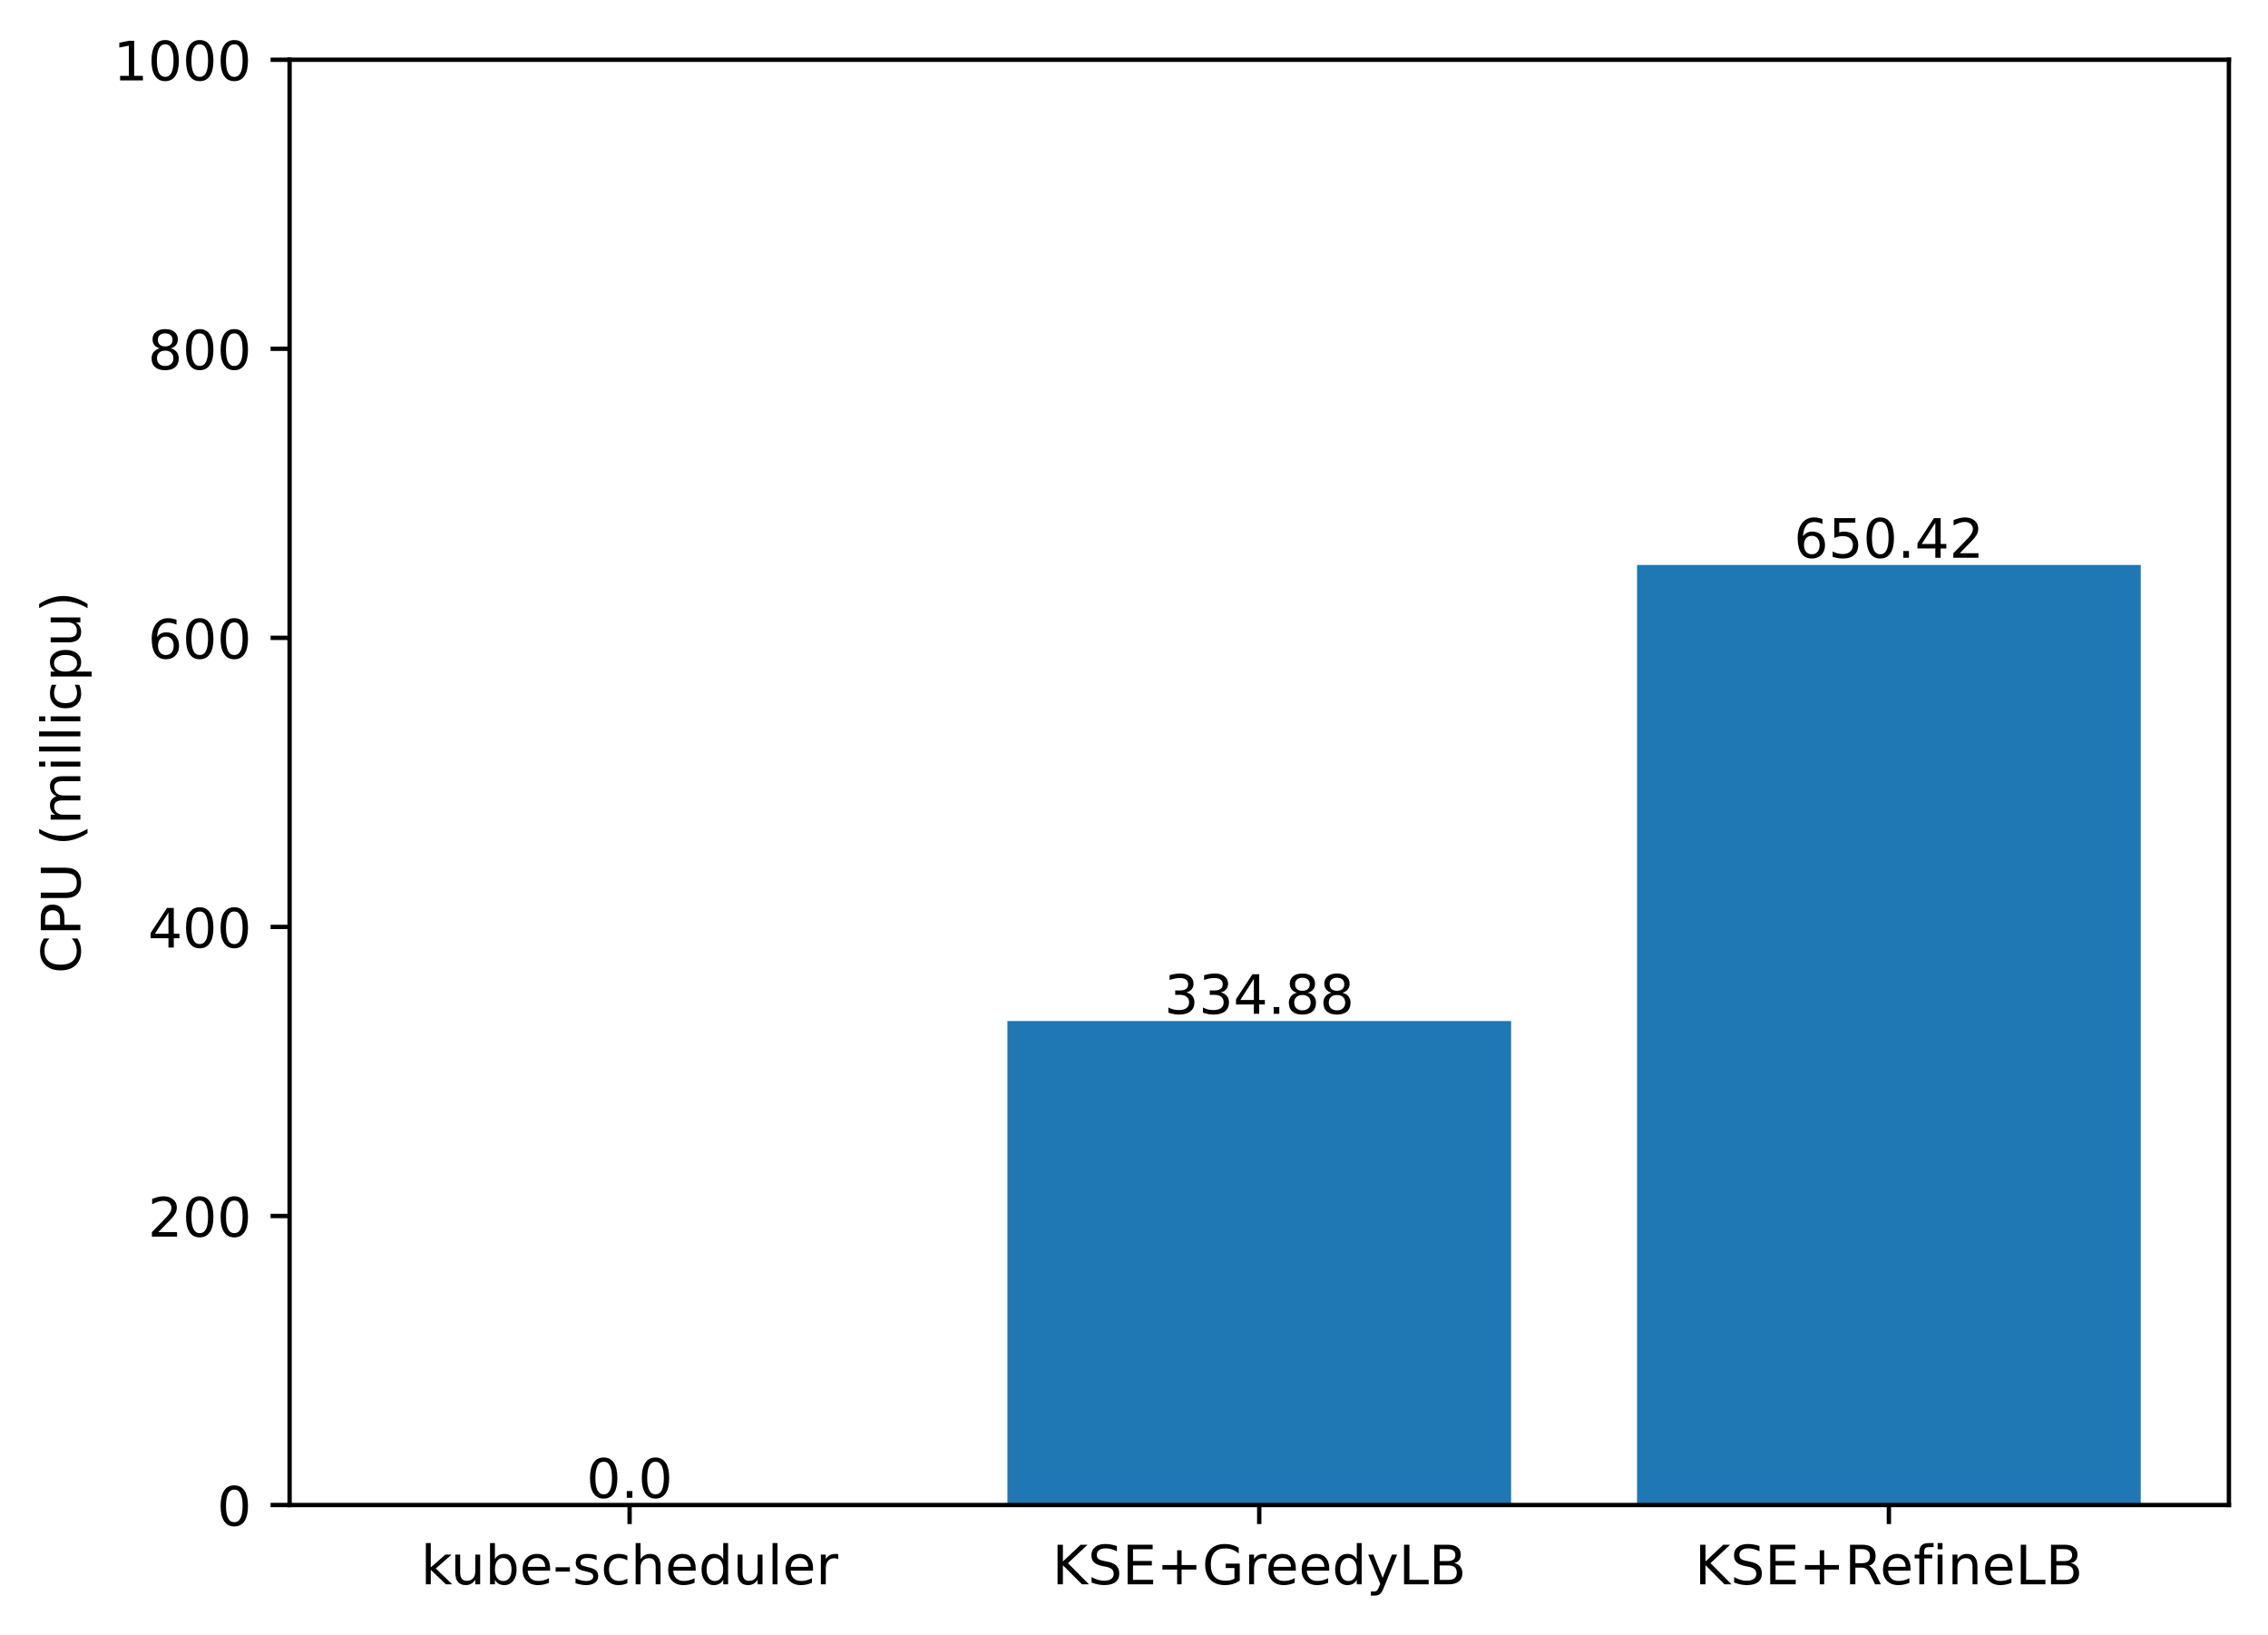
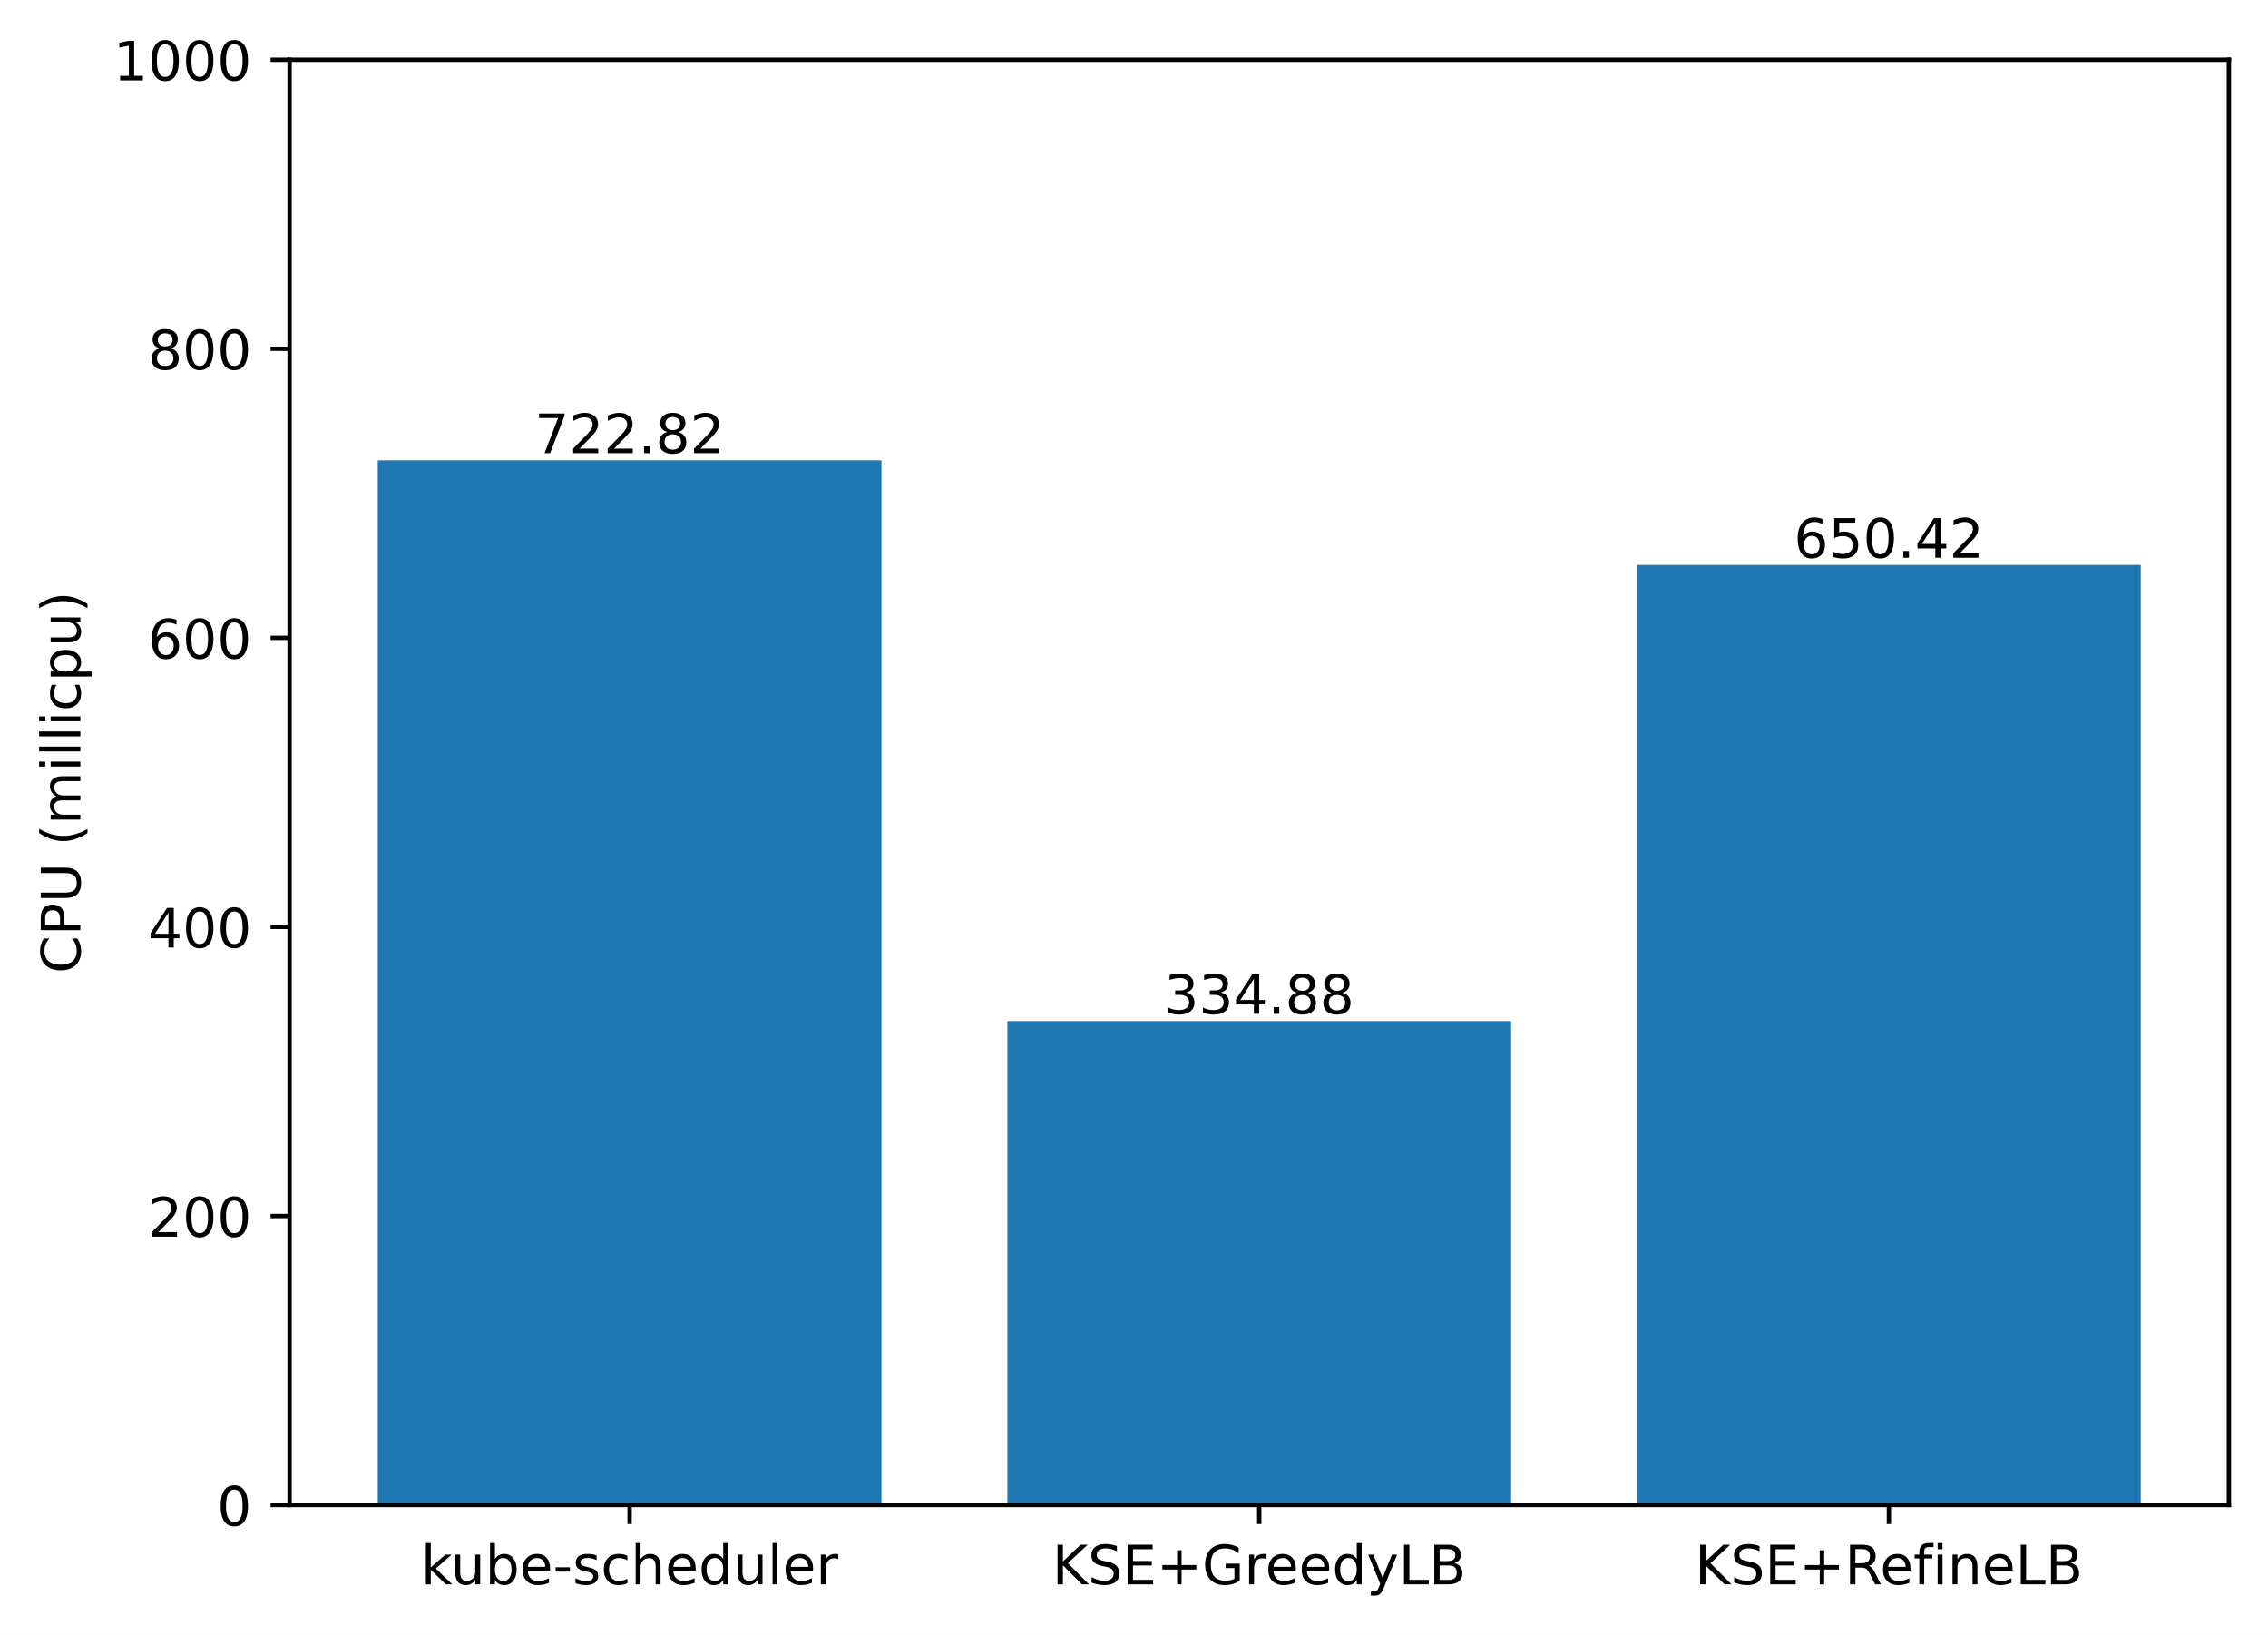
<svg xmlns="http://www.w3.org/2000/svg" xmlns:xlink="http://www.w3.org/1999/xlink" width="417.648pt" height="300.989pt" viewBox="0 0 417.648 300.989" version="1.1">
  <defs>
    <style type="text/css">*{stroke-linejoin: round; stroke-linecap: butt}</style>
  </defs>
  <g id="figure_1">
    <g id="patch_1">
      <path d="M 0 300.989  L 417.648 300.989  L 417.648 0  L 0 0  z " style="fill: #ffffff" />
    </g>
    <g id="axes_1">
      <g id="patch_2">
        <path d="M 53.328 277.111  L 410.448 277.111  L 410.448 10.999  L 53.328 10.999  z " style="fill: #ffffff" />
      </g>
      <g id="patch_3">
-         <path d="M 69.561 277.111  L 162.319 277.111  L 162.319 277.111  L 69.561 277.111  z " clip-path="url(#p301cec574b)" style="fill: #1f77b4" />
+         <path d="M 69.561 277.111  L 162.319 277.111  L 162.319 84.76  L 69.561 84.76  z " clip-path="url(#p0bca461bfa)" style="fill: #1f77b4" />
      </g>
      <g id="patch_4">
-         <path d="M 185.509 277.111  L 278.267 277.111  L 278.267 187.996  L 185.509 187.996  z " clip-path="url(#p301cec574b)" style="fill: #1f77b4" />
+         <path d="M 185.509 277.111  L 278.267 277.111  L 278.267 187.996  L 185.509 187.996  z " clip-path="url(#p0bca461bfa)" style="fill: #1f77b4" />
      </g>
      <g id="patch_5">
-         <path d="M 301.457 277.111  L 394.215 277.111  L 394.215 104.027  L 301.457 104.027  z " clip-path="url(#p301cec574b)" style="fill: #1f77b4" />
+         <path d="M 301.457 277.111  L 394.215 277.111  L 394.215 104.027  L 301.457 104.027  z " clip-path="url(#p0bca461bfa)" style="fill: #1f77b4" />
      </g>
      <g id="matplotlib.axis_1">
        <g id="xtick_1">
          <g id="line2d_1">
            <defs>
-               <path id="mdd00c87bff" d="M 0 0  L 0 3.5  " style="stroke: #000000; stroke-width: 0.8" />
+               <path id="m73196f7302" d="M 0 0  L 0 3.5  " style="stroke: #000000; stroke-width: 0.8" />
            </defs>
            <g>
-               <use xlink:href="#mdd00c87bff" x="115.94" y="277.111" style="stroke: #000000; stroke-width: 0.8" />
+               <use xlink:href="#m73196f7302" x="115.94" y="277.111" style="stroke: #000000; stroke-width: 0.8" />
            </g>
          </g>
          <g id="text_1">
            <g transform="translate(77.51429 291.7097)scale(0.1 -0.1)">
              <defs>
                <path id="DejaVuSans-6b" d="M 581 4863  L 1159 4863  L 1159 1991  L 2875 3500  L 3609 3500  L 1753 1863  L 3688 0  L 2938 0  L 1159 1709  L 1159 0  L 581 0  L 581 4863  z " transform="scale(0.015625)" />
                <path id="DejaVuSans-75" d="M 544 1381  L 544 3500  L 1119 3500  L 1119 1403  Q 1119 906 1312 657  Q 1506 409 1894 409  Q 2359 409 2629 706  Q 2900 1003 2900 1516  L 2900 3500  L 3475 3500  L 3475 0  L 2900 0  L 2900 538  Q 2691 219 2414 64  Q 2138 -91 1772 -91  Q 1169 -91 856 284  Q 544 659 544 1381  z M 1991 3584  L 1991 3584  z " transform="scale(0.015625)" />
                <path id="DejaVuSans-62" d="M 3116 1747  Q 3116 2381 2855 2742  Q 2594 3103 2138 3103  Q 1681 3103 1420 2742  Q 1159 2381 1159 1747  Q 1159 1113 1420 752  Q 1681 391 2138 391  Q 2594 391 2855 752  Q 3116 1113 3116 1747  z M 1159 2969  Q 1341 3281 1617 3432  Q 1894 3584 2278 3584  Q 2916 3584 3314 3078  Q 3713 2572 3713 1747  Q 3713 922 3314 415  Q 2916 -91 2278 -91  Q 1894 -91 1617 61  Q 1341 213 1159 525  L 1159 0  L 581 0  L 581 4863  L 1159 4863  L 1159 2969  z " transform="scale(0.015625)" />
                <path id="DejaVuSans-65" d="M 3597 1894  L 3597 1613  L 953 1613  Q 991 1019 1311 708  Q 1631 397 2203 397  Q 2534 397 2845 478  Q 3156 559 3463 722  L 3463 178  Q 3153 47 2828 -22  Q 2503 -91 2169 -91  Q 1331 -91 842 396  Q 353 884 353 1716  Q 353 2575 817 3079  Q 1281 3584 2069 3584  Q 2775 3584 3186 3129  Q 3597 2675 3597 1894  z M 3022 2063  Q 3016 2534 2758 2815  Q 2500 3097 2075 3097  Q 1594 3097 1305 2825  Q 1016 2553 972 2059  L 3022 2063  z " transform="scale(0.015625)" />
                <path id="DejaVuSans-2d" d="M 313 2009  L 1997 2009  L 1997 1497  L 313 1497  L 313 2009  z " transform="scale(0.015625)" />
                <path id="DejaVuSans-73" d="M 2834 3397  L 2834 2853  Q 2591 2978 2328 3040  Q 2066 3103 1784 3103  Q 1356 3103 1142 2972  Q 928 2841 928 2578  Q 928 2378 1081 2264  Q 1234 2150 1697 2047  L 1894 2003  Q 2506 1872 2764 1633  Q 3022 1394 3022 966  Q 3022 478 2636 193  Q 2250 -91 1575 -91  Q 1294 -91 989 -36  Q 684 19 347 128  L 347 722  Q 666 556 975 473  Q 1284 391 1588 391  Q 1994 391 2212 530  Q 2431 669 2431 922  Q 2431 1156 2273 1281  Q 2116 1406 1581 1522  L 1381 1569  Q 847 1681 609 1914  Q 372 2147 372 2553  Q 372 3047 722 3315  Q 1072 3584 1716 3584  Q 2034 3584 2315 3537  Q 2597 3491 2834 3397  z " transform="scale(0.015625)" />
                <path id="DejaVuSans-63" d="M 3122 3366  L 3122 2828  Q 2878 2963 2633 3030  Q 2388 3097 2138 3097  Q 1578 3097 1268 2742  Q 959 2388 959 1747  Q 959 1106 1268 751  Q 1578 397 2138 397  Q 2388 397 2633 464  Q 2878 531 3122 666  L 3122 134  Q 2881 22 2623 -34  Q 2366 -91 2075 -91  Q 1284 -91 818 406  Q 353 903 353 1747  Q 353 2603 823 3093  Q 1294 3584 2113 3584  Q 2378 3584 2631 3529  Q 2884 3475 3122 3366  z " transform="scale(0.015625)" />
                <path id="DejaVuSans-68" d="M 3513 2113  L 3513 0  L 2938 0  L 2938 2094  Q 2938 2591 2744 2837  Q 2550 3084 2163 3084  Q 1697 3084 1428 2787  Q 1159 2491 1159 1978  L 1159 0  L 581 0  L 581 4863  L 1159 4863  L 1159 2956  Q 1366 3272 1645 3428  Q 1925 3584 2291 3584  Q 2894 3584 3203 3211  Q 3513 2838 3513 2113  z " transform="scale(0.015625)" />
                <path id="DejaVuSans-64" d="M 2906 2969  L 2906 4863  L 3481 4863  L 3481 0  L 2906 0  L 2906 525  Q 2725 213 2448 61  Q 2172 -91 1784 -91  Q 1150 -91 751 415  Q 353 922 353 1747  Q 353 2572 751 3078  Q 1150 3584 1784 3584  Q 2172 3584 2448 3432  Q 2725 3281 2906 2969  z M 947 1747  Q 947 1113 1208 752  Q 1469 391 1925 391  Q 2381 391 2643 752  Q 2906 1113 2906 1747  Q 2906 2381 2643 2742  Q 2381 3103 1925 3103  Q 1469 3103 1208 2742  Q 947 2381 947 1747  z " transform="scale(0.015625)" />
                <path id="DejaVuSans-6c" d="M 603 4863  L 1178 4863  L 1178 0  L 603 0  L 603 4863  z " transform="scale(0.015625)" />
                <path id="DejaVuSans-72" d="M 2631 2963  Q 2534 3019 2420 3045  Q 2306 3072 2169 3072  Q 1681 3072 1420 2755  Q 1159 2438 1159 1844  L 1159 0  L 581 0  L 581 3500  L 1159 3500  L 1159 2956  Q 1341 3275 1631 3429  Q 1922 3584 2338 3584  Q 2397 3584 2469 3576  Q 2541 3569 2628 3553  L 2631 2963  z " transform="scale(0.015625)" />
              </defs>
              <use xlink:href="#DejaVuSans-6b" />
              <use xlink:href="#DejaVuSans-75" x="54.785" />
              <use xlink:href="#DejaVuSans-62" x="118.164" />
              <use xlink:href="#DejaVuSans-65" x="181.641" />
              <use xlink:href="#DejaVuSans-2d" x="243.164" />
              <use xlink:href="#DejaVuSans-73" x="279.248" />
              <use xlink:href="#DejaVuSans-63" x="331.348" />
              <use xlink:href="#DejaVuSans-68" x="386.328" />
              <use xlink:href="#DejaVuSans-65" x="449.707" />
              <use xlink:href="#DejaVuSans-64" x="511.23" />
              <use xlink:href="#DejaVuSans-75" x="574.707" />
              <use xlink:href="#DejaVuSans-6c" x="638.086" />
              <use xlink:href="#DejaVuSans-65" x="665.869" />
              <use xlink:href="#DejaVuSans-72" x="727.393" />
            </g>
          </g>
        </g>
        <g id="xtick_2">
          <g id="line2d_2">
            <g>
-               <use xlink:href="#mdd00c87bff" x="231.888" y="277.111" style="stroke: #000000; stroke-width: 0.8" />
+               <use xlink:href="#m73196f7302" x="231.888" y="277.111" style="stroke: #000000; stroke-width: 0.8" />
            </g>
          </g>
          <g id="text_2">
            <g transform="translate(193.7655 291.7097)scale(0.1 -0.1)">
              <defs>
                <path id="DejaVuSans-4b" d="M 628 4666  L 1259 4666  L 1259 2694  L 3353 4666  L 4166 4666  L 1850 2491  L 4331 0  L 3500 0  L 1259 2247  L 1259 0  L 628 0  L 628 4666  z " transform="scale(0.015625)" />
                <path id="DejaVuSans-53" d="M 3425 4513  L 3425 3897  Q 3066 4069 2747 4153  Q 2428 4238 2131 4238  Q 1616 4238 1336 4038  Q 1056 3838 1056 3469  Q 1056 3159 1242 3001  Q 1428 2844 1947 2747  L 2328 2669  Q 3034 2534 3370 2195  Q 3706 1856 3706 1288  Q 3706 609 3251 259  Q 2797 -91 1919 -91  Q 1588 -91 1214 -16  Q 841 59 441 206  L 441 856  Q 825 641 1194 531  Q 1563 422 1919 422  Q 2459 422 2753 634  Q 3047 847 3047 1241  Q 3047 1584 2836 1778  Q 2625 1972 2144 2069  L 1759 2144  Q 1053 2284 737 2584  Q 422 2884 422 3419  Q 422 4038 858 4394  Q 1294 4750 2059 4750  Q 2388 4750 2728 4690  Q 3069 4631 3425 4513  z " transform="scale(0.015625)" />
                <path id="DejaVuSans-45" d="M 628 4666  L 3578 4666  L 3578 4134  L 1259 4134  L 1259 2753  L 3481 2753  L 3481 2222  L 1259 2222  L 1259 531  L 3634 531  L 3634 0  L 628 0  L 628 4666  z " transform="scale(0.015625)" />
                <path id="DejaVuSans-2b" d="M 2944 4013  L 2944 2272  L 4684 2272  L 4684 1741  L 2944 1741  L 2944 0  L 2419 0  L 2419 1741  L 678 1741  L 678 2272  L 2419 2272  L 2419 4013  L 2944 4013  z " transform="scale(0.015625)" />
                <path id="DejaVuSans-47" d="M 3809 666  L 3809 1919  L 2778 1919  L 2778 2438  L 4434 2438  L 4434 434  Q 4069 175 3628 42  Q 3188 -91 2688 -91  Q 1594 -91 976 548  Q 359 1188 359 2328  Q 359 3472 976 4111  Q 1594 4750 2688 4750  Q 3144 4750 3555 4637  Q 3966 4525 4313 4306  L 4313 3634  Q 3963 3931 3569 4081  Q 3175 4231 2741 4231  Q 1884 4231 1454 3753  Q 1025 3275 1025 2328  Q 1025 1384 1454 906  Q 1884 428 2741 428  Q 3075 428 3337 486  Q 3600 544 3809 666  z " transform="scale(0.015625)" />
                <path id="DejaVuSans-79" d="M 2059 -325  Q 1816 -950 1584 -1140  Q 1353 -1331 966 -1331  L 506 -1331  L 506 -850  L 844 -850  Q 1081 -850 1212 -737  Q 1344 -625 1503 -206  L 1606 56  L 191 3500  L 800 3500  L 1894 763  L 2988 3500  L 3597 3500  L 2059 -325  z " transform="scale(0.015625)" />
                <path id="DejaVuSans-4c" d="M 628 4666  L 1259 4666  L 1259 531  L 3531 531  L 3531 0  L 628 0  L 628 4666  z " transform="scale(0.015625)" />
                <path id="DejaVuSans-42" d="M 1259 2228  L 1259 519  L 2272 519  Q 2781 519 3026 730  Q 3272 941 3272 1375  Q 3272 1813 3026 2020  Q 2781 2228 2272 2228  L 1259 2228  z M 1259 4147  L 1259 2741  L 2194 2741  Q 2656 2741 2882 2914  Q 3109 3088 3109 3444  Q 3109 3797 2882 3972  Q 2656 4147 2194 4147  L 1259 4147  z M 628 4666  L 2241 4666  Q 2963 4666 3353 4366  Q 3744 4066 3744 3513  Q 3744 3084 3544 2831  Q 3344 2578 2956 2516  Q 3422 2416 3680 2098  Q 3938 1781 3938 1306  Q 3938 681 3513 340  Q 3088 0 2303 0  L 628 0  L 628 4666  z " transform="scale(0.015625)" />
              </defs>
              <use xlink:href="#DejaVuSans-4b" />
              <use xlink:href="#DejaVuSans-53" x="65.576" />
              <use xlink:href="#DejaVuSans-45" x="129.053" />
              <use xlink:href="#DejaVuSans-2b" x="192.236" />
              <use xlink:href="#DejaVuSans-47" x="276.025" />
              <use xlink:href="#DejaVuSans-72" x="353.516" />
              <use xlink:href="#DejaVuSans-65" x="392.379" />
              <use xlink:href="#DejaVuSans-65" x="453.902" />
              <use xlink:href="#DejaVuSans-64" x="515.426" />
              <use xlink:href="#DejaVuSans-79" x="578.902" />
              <use xlink:href="#DejaVuSans-4c" x="638.082" />
              <use xlink:href="#DejaVuSans-42" x="693.795" />
            </g>
          </g>
        </g>
        <g id="xtick_3">
          <g id="line2d_3">
            <g>
-               <use xlink:href="#mdd00c87bff" x="347.836" y="277.111" style="stroke: #000000; stroke-width: 0.8" />
+               <use xlink:href="#m73196f7302" x="347.836" y="277.111" style="stroke: #000000; stroke-width: 0.8" />
            </g>
          </g>
          <g id="text_3">
            <g transform="translate(312.0971 291.7097)scale(0.1 -0.1)">
              <defs>
                <path id="DejaVuSans-52" d="M 2841 2188  Q 3044 2119 3236 1894  Q 3428 1669 3622 1275  L 4263 0  L 3584 0  L 2988 1197  Q 2756 1666 2539 1819  Q 2322 1972 1947 1972  L 1259 1972  L 1259 0  L 628 0  L 628 4666  L 2053 4666  Q 2853 4666 3247 4331  Q 3641 3997 3641 3322  Q 3641 2881 3436 2590  Q 3231 2300 2841 2188  z M 1259 4147  L 1259 2491  L 2053 2491  Q 2509 2491 2742 2702  Q 2975 2913 2975 3322  Q 2975 3731 2742 3939  Q 2509 4147 2053 4147  L 1259 4147  z " transform="scale(0.015625)" />
                <path id="DejaVuSans-66" d="M 2375 4863  L 2375 4384  L 1825 4384  Q 1516 4384 1395 4259  Q 1275 4134 1275 3809  L 1275 3500  L 2222 3500  L 2222 3053  L 1275 3053  L 1275 0  L 697 0  L 697 3053  L 147 3053  L 147 3500  L 697 3500  L 697 3744  Q 697 4328 969 4595  Q 1241 4863 1831 4863  L 2375 4863  z " transform="scale(0.015625)" />
                <path id="DejaVuSans-69" d="M 603 3500  L 1178 3500  L 1178 0  L 603 0  L 603 3500  z M 603 4863  L 1178 4863  L 1178 4134  L 603 4134  L 603 4863  z " transform="scale(0.015625)" />
                <path id="DejaVuSans-6e" d="M 3513 2113  L 3513 0  L 2938 0  L 2938 2094  Q 2938 2591 2744 2837  Q 2550 3084 2163 3084  Q 1697 3084 1428 2787  Q 1159 2491 1159 1978  L 1159 0  L 581 0  L 581 3500  L 1159 3500  L 1159 2956  Q 1366 3272 1645 3428  Q 1925 3584 2291 3584  Q 2894 3584 3203 3211  Q 3513 2838 3513 2113  z " transform="scale(0.015625)" />
              </defs>
              <use xlink:href="#DejaVuSans-4b" />
              <use xlink:href="#DejaVuSans-53" x="65.576" />
              <use xlink:href="#DejaVuSans-45" x="129.053" />
              <use xlink:href="#DejaVuSans-2b" x="192.236" />
              <use xlink:href="#DejaVuSans-52" x="276.025" />
              <use xlink:href="#DejaVuSans-65" x="341.008" />
              <use xlink:href="#DejaVuSans-66" x="402.531" />
              <use xlink:href="#DejaVuSans-69" x="437.736" />
              <use xlink:href="#DejaVuSans-6e" x="465.52" />
              <use xlink:href="#DejaVuSans-65" x="528.898" />
              <use xlink:href="#DejaVuSans-4c" x="590.422" />
              <use xlink:href="#DejaVuSans-42" x="646.135" />
            </g>
          </g>
        </g>
      </g>
      <g id="matplotlib.axis_2">
        <g id="ytick_1">
          <g id="line2d_4">
            <defs>
-               <path id="mf96ad8d064" d="M 0 0  L -3.5 0  " style="stroke: #000000; stroke-width: 0.8" />
+               <path id="m625599bc9b" d="M 0 0  L -3.5 0  " style="stroke: #000000; stroke-width: 0.8" />
            </defs>
            <g>
-               <use xlink:href="#mf96ad8d064" x="53.328" y="277.111" style="stroke: #000000; stroke-width: 0.8" />
+               <use xlink:href="#m625599bc9b" x="53.328" y="277.111" style="stroke: #000000; stroke-width: 0.8" />
            </g>
          </g>
          <g id="text_4">
            <g transform="translate(39.96563 280.9104)scale(0.1 -0.1)">
              <defs>
                <path id="DejaVuSans-30" d="M 2034 4250  Q 1547 4250 1301 3770  Q 1056 3291 1056 2328  Q 1056 1369 1301 889  Q 1547 409 2034 409  Q 2525 409 2770 889  Q 3016 1369 3016 2328  Q 3016 3291 2770 3770  Q 2525 4250 2034 4250  z M 2034 4750  Q 2819 4750 3233 4129  Q 3647 3509 3647 2328  Q 3647 1150 3233 529  Q 2819 -91 2034 -91  Q 1250 -91 836 529  Q 422 1150 422 2328  Q 422 3509 836 4129  Q 1250 4750 2034 4750  z " transform="scale(0.015625)" />
              </defs>
              <use xlink:href="#DejaVuSans-30" />
            </g>
          </g>
        </g>
        <g id="ytick_2">
          <g id="line2d_5">
            <g>
-               <use xlink:href="#mf96ad8d064" x="53.328" y="223.889" style="stroke: #000000; stroke-width: 0.8" />
+               <use xlink:href="#m625599bc9b" x="53.328" y="223.889" style="stroke: #000000; stroke-width: 0.8" />
            </g>
          </g>
          <g id="text_5">
            <g transform="translate(27.24063 227.688)scale(0.1 -0.1)">
              <defs>
                <path id="DejaVuSans-32" d="M 1228 531  L 3431 531  L 3431 0  L 469 0  L 469 531  Q 828 903 1448 1529  Q 2069 2156 2228 2338  Q 2531 2678 2651 2914  Q 2772 3150 2772 3378  Q 2772 3750 2511 3984  Q 2250 4219 1831 4219  Q 1534 4219 1204 4116  Q 875 4013 500 3803  L 500 4441  Q 881 4594 1212 4672  Q 1544 4750 1819 4750  Q 2544 4750 2975 4387  Q 3406 4025 3406 3419  Q 3406 3131 3298 2873  Q 3191 2616 2906 2266  Q 2828 2175 2409 1742  Q 1991 1309 1228 531  z " transform="scale(0.015625)" />
              </defs>
              <use xlink:href="#DejaVuSans-32" />
              <use xlink:href="#DejaVuSans-30" x="63.623" />
              <use xlink:href="#DejaVuSans-30" x="127.246" />
            </g>
          </g>
        </g>
        <g id="ytick_3">
          <g id="line2d_6">
            <g>
-               <use xlink:href="#mf96ad8d064" x="53.328" y="170.666" style="stroke: #000000; stroke-width: 0.8" />
+               <use xlink:href="#m625599bc9b" x="53.328" y="170.666" style="stroke: #000000; stroke-width: 0.8" />
            </g>
          </g>
          <g id="text_6">
            <g transform="translate(27.24063 174.4656)scale(0.1 -0.1)">
              <defs>
                <path id="DejaVuSans-34" d="M 2419 4116  L 825 1625  L 2419 1625  L 2419 4116  z M 2253 4666  L 3047 4666  L 3047 1625  L 3713 1625  L 3713 1100  L 3047 1100  L 3047 0  L 2419 0  L 2419 1100  L 313 1100  L 313 1709  L 2253 4666  z " transform="scale(0.015625)" />
              </defs>
              <use xlink:href="#DejaVuSans-34" />
              <use xlink:href="#DejaVuSans-30" x="63.623" />
              <use xlink:href="#DejaVuSans-30" x="127.246" />
            </g>
          </g>
        </g>
        <g id="ytick_4">
          <g id="line2d_7">
            <g>
-               <use xlink:href="#mf96ad8d064" x="53.328" y="117.444" style="stroke: #000000; stroke-width: 0.8" />
+               <use xlink:href="#m625599bc9b" x="53.328" y="117.444" style="stroke: #000000; stroke-width: 0.8" />
            </g>
          </g>
          <g id="text_7">
            <g transform="translate(27.24063 121.2432)scale(0.1 -0.1)">
              <defs>
                <path id="DejaVuSans-36" d="M 2113 2584  Q 1688 2584 1439 2293  Q 1191 2003 1191 1497  Q 1191 994 1439 701  Q 1688 409 2113 409  Q 2538 409 2786 701  Q 3034 994 3034 1497  Q 3034 2003 2786 2293  Q 2538 2584 2113 2584  z M 3366 4563  L 3366 3988  Q 3128 4100 2886 4159  Q 2644 4219 2406 4219  Q 1781 4219 1451 3797  Q 1122 3375 1075 2522  Q 1259 2794 1537 2939  Q 1816 3084 2150 3084  Q 2853 3084 3261 2657  Q 3669 2231 3669 1497  Q 3669 778 3244 343  Q 2819 -91 2113 -91  Q 1303 -91 875 529  Q 447 1150 447 2328  Q 447 3434 972 4092  Q 1497 4750 2381 4750  Q 2619 4750 2861 4703  Q 3103 4656 3366 4563  z " transform="scale(0.015625)" />
              </defs>
              <use xlink:href="#DejaVuSans-36" />
              <use xlink:href="#DejaVuSans-30" x="63.623" />
              <use xlink:href="#DejaVuSans-30" x="127.246" />
            </g>
          </g>
        </g>
        <g id="ytick_5">
          <g id="line2d_8">
            <g>
-               <use xlink:href="#mf96ad8d064" x="53.328" y="64.222" style="stroke: #000000; stroke-width: 0.8" />
+               <use xlink:href="#m625599bc9b" x="53.328" y="64.222" style="stroke: #000000; stroke-width: 0.8" />
            </g>
          </g>
          <g id="text_8">
            <g transform="translate(27.24063 68.02084)scale(0.1 -0.1)">
              <defs>
                <path id="DejaVuSans-38" d="M 2034 2216  Q 1584 2216 1326 1975  Q 1069 1734 1069 1313  Q 1069 891 1326 650  Q 1584 409 2034 409  Q 2484 409 2743 651  Q 3003 894 3003 1313  Q 3003 1734 2745 1975  Q 2488 2216 2034 2216  z M 1403 2484  Q 997 2584 770 2862  Q 544 3141 544 3541  Q 544 4100 942 4425  Q 1341 4750 2034 4750  Q 2731 4750 3128 4425  Q 3525 4100 3525 3541  Q 3525 3141 3298 2862  Q 3072 2584 2669 2484  Q 3125 2378 3379 2068  Q 3634 1759 3634 1313  Q 3634 634 3220 271  Q 2806 -91 2034 -91  Q 1263 -91 848 271  Q 434 634 434 1313  Q 434 1759 690 2068  Q 947 2378 1403 2484  z M 1172 3481  Q 1172 3119 1398 2916  Q 1625 2713 2034 2713  Q 2441 2713 2670 2916  Q 2900 3119 2900 3481  Q 2900 3844 2670 4047  Q 2441 4250 2034 4250  Q 1625 4250 1398 4047  Q 1172 3844 1172 3481  z " transform="scale(0.015625)" />
              </defs>
              <use xlink:href="#DejaVuSans-38" />
              <use xlink:href="#DejaVuSans-30" x="63.623" />
              <use xlink:href="#DejaVuSans-30" x="127.246" />
            </g>
          </g>
        </g>
        <g id="ytick_6">
          <g id="line2d_9">
            <g>
-               <use xlink:href="#mf96ad8d064" x="53.328" y="10.999" style="stroke: #000000; stroke-width: 0.8" />
+               <use xlink:href="#m625599bc9b" x="53.328" y="10.999" style="stroke: #000000; stroke-width: 0.8" />
            </g>
          </g>
          <g id="text_9">
            <g transform="translate(20.87813 14.79844)scale(0.1 -0.1)">
              <defs>
                <path id="DejaVuSans-31" d="M 794 531  L 1825 531  L 1825 4091  L 703 3866  L 703 4441  L 1819 4666  L 2450 4666  L 2450 531  L 3481 531  L 3481 0  L 794 0  L 794 531  z " transform="scale(0.015625)" />
              </defs>
              <use xlink:href="#DejaVuSans-31" />
              <use xlink:href="#DejaVuSans-30" x="63.623" />
              <use xlink:href="#DejaVuSans-30" x="127.246" />
              <use xlink:href="#DejaVuSans-30" x="190.869" />
            </g>
          </g>
        </g>
        <g id="text_10">
          <g transform="translate(14.79844 179.2302)rotate(-90)scale(0.1 -0.1)">
            <defs>
              <path id="DejaVuSans-43" d="M 4122 4306  L 4122 3641  Q 3803 3938 3442 4084  Q 3081 4231 2675 4231  Q 1875 4231 1450 3742  Q 1025 3253 1025 2328  Q 1025 1406 1450 917  Q 1875 428 2675 428  Q 3081 428 3442 575  Q 3803 722 4122 1019  L 4122 359  Q 3791 134 3420 21  Q 3050 -91 2638 -91  Q 1578 -91 968 557  Q 359 1206 359 2328  Q 359 3453 968 4101  Q 1578 4750 2638 4750  Q 3056 4750 3426 4639  Q 3797 4528 4122 4306  z " transform="scale(0.015625)" />
              <path id="DejaVuSans-50" d="M 1259 4147  L 1259 2394  L 2053 2394  Q 2494 2394 2734 2622  Q 2975 2850 2975 3272  Q 2975 3691 2734 3919  Q 2494 4147 2053 4147  L 1259 4147  z M 628 4666  L 2053 4666  Q 2838 4666 3239 4311  Q 3641 3956 3641 3272  Q 3641 2581 3239 2228  Q 2838 1875 2053 1875  L 1259 1875  L 1259 0  L 628 0  L 628 4666  z " transform="scale(0.015625)" />
              <path id="DejaVuSans-55" d="M 556 4666  L 1191 4666  L 1191 1831  Q 1191 1081 1462 751  Q 1734 422 2344 422  Q 2950 422 3222 751  Q 3494 1081 3494 1831  L 3494 4666  L 4128 4666  L 4128 1753  Q 4128 841 3676 375  Q 3225 -91 2344 -91  Q 1459 -91 1007 375  Q 556 841 556 1753  L 556 4666  z " transform="scale(0.015625)" />
              <path id="DejaVuSans-20" transform="scale(0.015625)" />
              <path id="DejaVuSans-28" d="M 1984 4856  Q 1566 4138 1362 3434  Q 1159 2731 1159 2009  Q 1159 1288 1364 580  Q 1569 -128 1984 -844  L 1484 -844  Q 1016 -109 783 600  Q 550 1309 550 2009  Q 550 2706 781 3412  Q 1013 4119 1484 4856  L 1984 4856  z " transform="scale(0.015625)" />
              <path id="DejaVuSans-6d" d="M 3328 2828  Q 3544 3216 3844 3400  Q 4144 3584 4550 3584  Q 5097 3584 5394 3201  Q 5691 2819 5691 2113  L 5691 0  L 5113 0  L 5113 2094  Q 5113 2597 4934 2840  Q 4756 3084 4391 3084  Q 3944 3084 3684 2787  Q 3425 2491 3425 1978  L 3425 0  L 2847 0  L 2847 2094  Q 2847 2600 2669 2842  Q 2491 3084 2119 3084  Q 1678 3084 1418 2786  Q 1159 2488 1159 1978  L 1159 0  L 581 0  L 581 3500  L 1159 3500  L 1159 2956  Q 1356 3278 1631 3431  Q 1906 3584 2284 3584  Q 2666 3584 2933 3390  Q 3200 3197 3328 2828  z " transform="scale(0.015625)" />
              <path id="DejaVuSans-70" d="M 1159 525  L 1159 -1331  L 581 -1331  L 581 3500  L 1159 3500  L 1159 2969  Q 1341 3281 1617 3432  Q 1894 3584 2278 3584  Q 2916 3584 3314 3078  Q 3713 2572 3713 1747  Q 3713 922 3314 415  Q 2916 -91 2278 -91  Q 1894 -91 1617 61  Q 1341 213 1159 525  z M 3116 1747  Q 3116 2381 2855 2742  Q 2594 3103 2138 3103  Q 1681 3103 1420 2742  Q 1159 2381 1159 1747  Q 1159 1113 1420 752  Q 1681 391 2138 391  Q 2594 391 2855 752  Q 3116 1113 3116 1747  z " transform="scale(0.015625)" />
              <path id="DejaVuSans-29" d="M 513 4856  L 1013 4856  Q 1481 4119 1714 3412  Q 1947 2706 1947 2009  Q 1947 1309 1714 600  Q 1481 -109 1013 -844  L 513 -844  Q 928 -128 1133 580  Q 1338 1288 1338 2009  Q 1338 2731 1133 3434  Q 928 4138 513 4856  z " transform="scale(0.015625)" />
            </defs>
            <use xlink:href="#DejaVuSans-43" />
            <use xlink:href="#DejaVuSans-50" x="69.824" />
            <use xlink:href="#DejaVuSans-55" x="130.127" />
            <use xlink:href="#DejaVuSans-20" x="203.32" />
            <use xlink:href="#DejaVuSans-28" x="235.107" />
            <use xlink:href="#DejaVuSans-6d" x="274.121" />
            <use xlink:href="#DejaVuSans-69" x="371.533" />
            <use xlink:href="#DejaVuSans-6c" x="399.316" />
            <use xlink:href="#DejaVuSans-6c" x="427.1" />
            <use xlink:href="#DejaVuSans-69" x="454.883" />
            <use xlink:href="#DejaVuSans-63" x="482.666" />
            <use xlink:href="#DejaVuSans-70" x="537.646" />
            <use xlink:href="#DejaVuSans-75" x="601.123" />
            <use xlink:href="#DejaVuSans-29" x="664.502" />
          </g>
        </g>
      </g>
      <g id="patch_6">
        <path d="M 53.328 277.111  L 53.328 10.999  " style="fill: none; stroke: #000000; stroke-width: 0.8; stroke-linejoin: miter; stroke-linecap: square" />
      </g>
      <g id="patch_7">
        <path d="M 410.448 277.111  L 410.448 10.999  " style="fill: none; stroke: #000000; stroke-width: 0.8; stroke-linejoin: miter; stroke-linecap: square" />
      </g>
      <g id="patch_8">
        <path d="M 53.328 277.111  L 410.448 277.111  " style="fill: none; stroke: #000000; stroke-width: 0.8; stroke-linejoin: miter; stroke-linecap: square" />
      </g>
      <g id="patch_9">
        <path d="M 53.328 10.999  L 410.448 10.999  " style="fill: none; stroke: #000000; stroke-width: 0.8; stroke-linejoin: miter; stroke-linecap: square" />
      </g>
      <g id="text_11">
-         <g transform="translate(107.9885 275.7807)scale(0.1 -0.1)">
+         <g transform="translate(98.44476 83.42958)scale(0.1 -0.1)">
          <defs>
+             <path id="DejaVuSans-37" d="M 525 4666  L 3525 4666  L 3525 4397  L 1831 0  L 1172 0  L 2766 4134  L 525 4134  L 525 4666  z " transform="scale(0.015625)" />
            <path id="DejaVuSans-2e" d="M 684 794  L 1344 794  L 1344 0  L 684 0  L 684 794  z " transform="scale(0.015625)" />
          </defs>
-           <use xlink:href="#DejaVuSans-30" />
-           <use xlink:href="#DejaVuSans-2e" x="63.623" />
-           <use xlink:href="#DejaVuSans-30" x="95.41" />
+           <use xlink:href="#DejaVuSans-37" />
+           <use xlink:href="#DejaVuSans-32" x="63.623" />
+           <use xlink:href="#DejaVuSans-32" x="127.246" />
+           <use xlink:href="#DejaVuSans-2e" x="190.869" />
+           <use xlink:href="#DejaVuSans-38" x="222.656" />
+           <use xlink:href="#DejaVuSans-32" x="286.279" />
        </g>
      </g>
      <g id="text_12">
        <g transform="translate(214.3928 186.6651)scale(0.1 -0.1)">
          <defs>
            <path id="DejaVuSans-33" d="M 2597 2516  Q 3050 2419 3304 2112  Q 3559 1806 3559 1356  Q 3559 666 3084 287  Q 2609 -91 1734 -91  Q 1441 -91 1130 -33  Q 819 25 488 141  L 488 750  Q 750 597 1062 519  Q 1375 441 1716 441  Q 2309 441 2620 675  Q 2931 909 2931 1356  Q 2931 1769 2642 2001  Q 2353 2234 1838 2234  L 1294 2234  L 1294 2753  L 1863 2753  Q 2328 2753 2575 2939  Q 2822 3125 2822 3475  Q 2822 3834 2567 4026  Q 2313 4219 1838 4219  Q 1578 4219 1281 4162  Q 984 4106 628 3988  L 628 4550  Q 988 4650 1302 4700  Q 1616 4750 1894 4750  Q 2613 4750 3031 4423  Q 3450 4097 3450 3541  Q 3450 3153 3228 2886  Q 3006 2619 2597 2516  z " transform="scale(0.015625)" />
          </defs>
          <use xlink:href="#DejaVuSans-33" />
          <use xlink:href="#DejaVuSans-33" x="63.623" />
          <use xlink:href="#DejaVuSans-34" x="127.246" />
          <use xlink:href="#DejaVuSans-2e" x="190.869" />
          <use xlink:href="#DejaVuSans-38" x="222.656" />
          <use xlink:href="#DejaVuSans-38" x="286.279" />
        </g>
      </g>
      <g id="text_13">
        <g transform="translate(330.3409 102.6961)scale(0.1 -0.1)">
          <defs>
            <path id="DejaVuSans-35" d="M 691 4666  L 3169 4666  L 3169 4134  L 1269 4134  L 1269 2991  Q 1406 3038 1543 3061  Q 1681 3084 1819 3084  Q 2600 3084 3056 2656  Q 3513 2228 3513 1497  Q 3513 744 3044 326  Q 2575 -91 1722 -91  Q 1428 -91 1123 -41  Q 819 9 494 109  L 494 744  Q 775 591 1075 516  Q 1375 441 1709 441  Q 2250 441 2565 725  Q 2881 1009 2881 1497  Q 2881 1984 2565 2268  Q 2250 2553 1709 2553  Q 1456 2553 1204 2497  Q 953 2441 691 2322  L 691 4666  z " transform="scale(0.015625)" />
          </defs>
          <use xlink:href="#DejaVuSans-36" />
          <use xlink:href="#DejaVuSans-35" x="63.623" />
          <use xlink:href="#DejaVuSans-30" x="127.246" />
          <use xlink:href="#DejaVuSans-2e" x="190.869" />
          <use xlink:href="#DejaVuSans-34" x="222.656" />
          <use xlink:href="#DejaVuSans-32" x="286.279" />
        </g>
      </g>
    </g>
  </g>
  <defs>
-     <clipPath id="p301cec574b">
+     <clipPath id="p0bca461bfa">
      <rect x="53.328" y="10.999" width="357.12" height="266.112" />
    </clipPath>
  </defs>
</svg>
